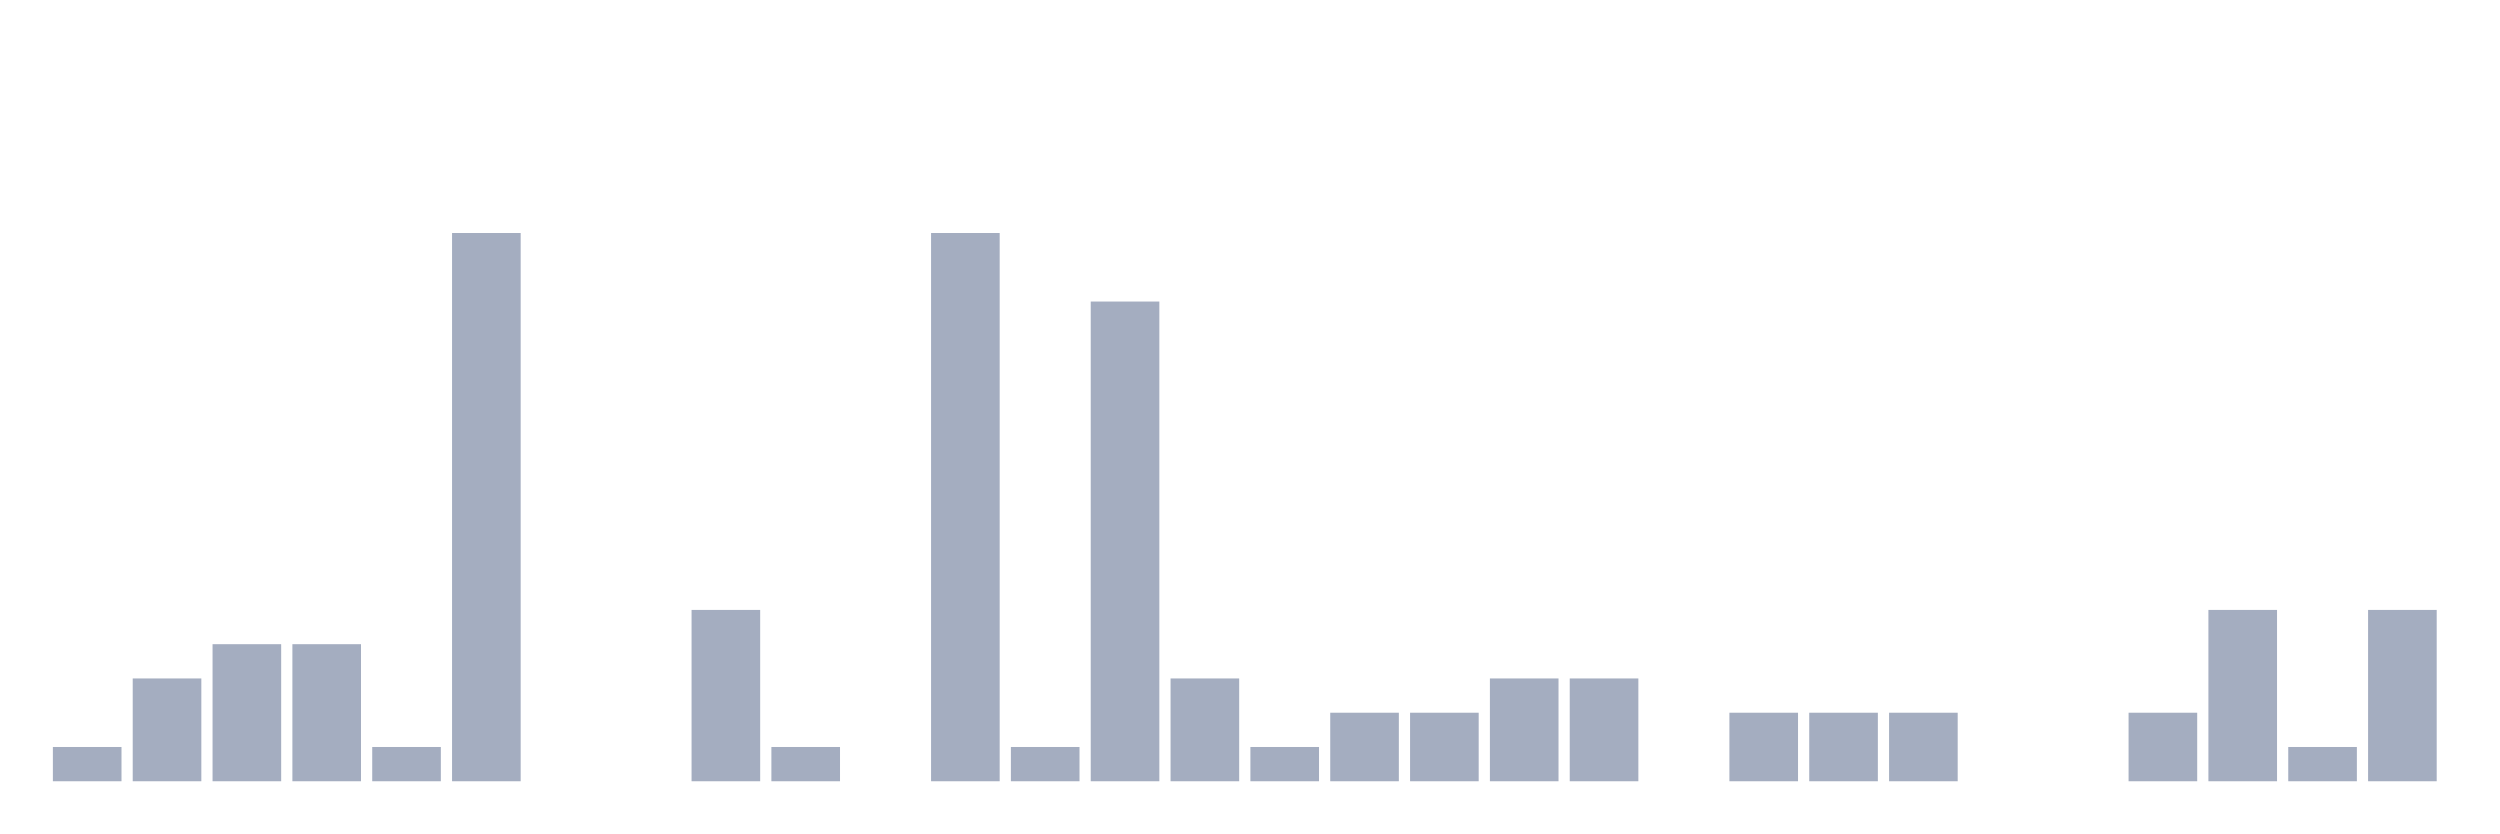
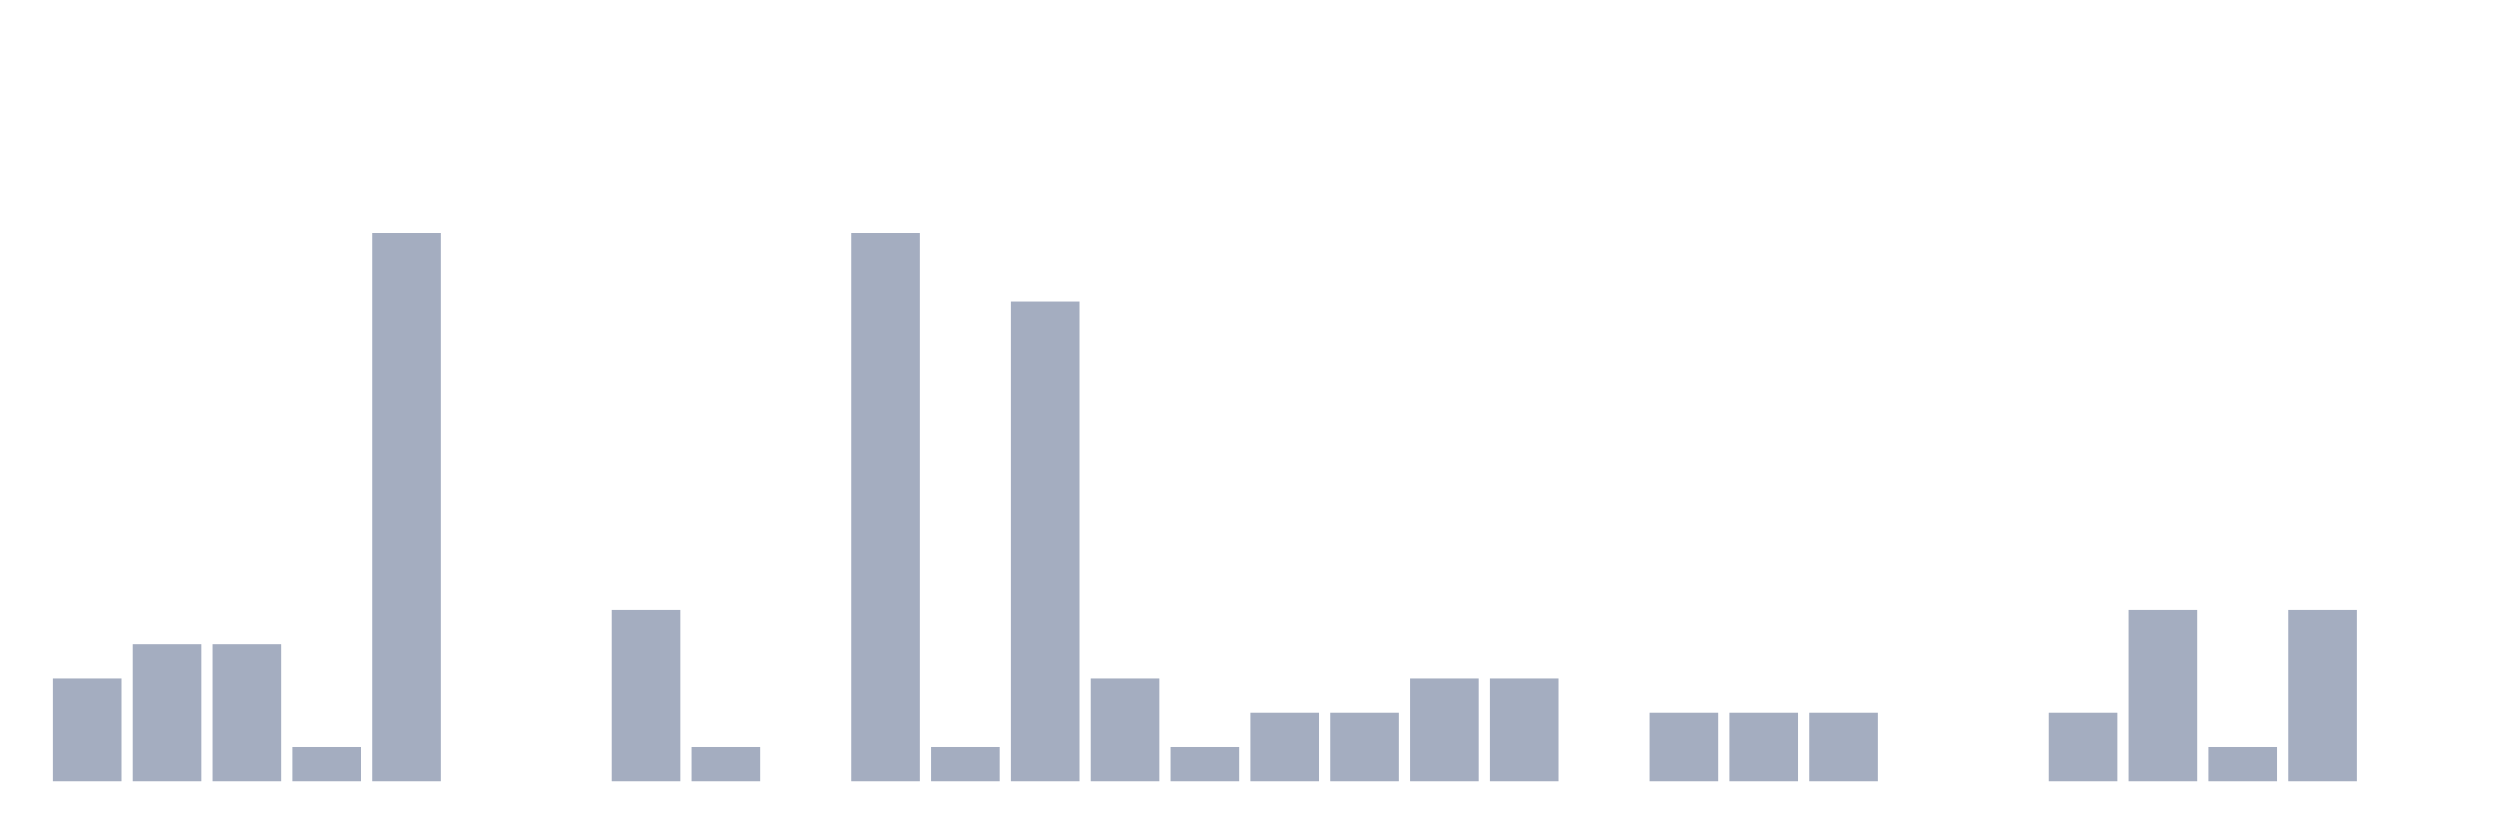
<svg xmlns="http://www.w3.org/2000/svg" viewBox="0 0 480 160">
  <g transform="translate(10,10)">
-     <rect class="bar" x="0.153" width="13.175" y="133.421" height="6.579" fill="rgb(164,173,192)" />
-     <rect class="bar" x="15.482" width="13.175" y="120.263" height="19.737" fill="rgb(164,173,192)" />
+     <rect class="bar" x="0.153" width="13.175" y="120.263" height="19.737" fill="rgb(164,173,192)" />
+     <rect class="bar" x="15.482" width="13.175" y="113.684" height="26.316" fill="rgb(164,173,192)" />
    <rect class="bar" x="30.81" width="13.175" y="113.684" height="26.316" fill="rgb(164,173,192)" />
-     <rect class="bar" x="46.138" width="13.175" y="113.684" height="26.316" fill="rgb(164,173,192)" />
-     <rect class="bar" x="61.466" width="13.175" y="133.421" height="6.579" fill="rgb(164,173,192)" />
-     <rect class="bar" x="76.794" width="13.175" y="34.737" height="105.263" fill="rgb(164,173,192)" />
+     <rect class="bar" x="46.138" width="13.175" y="133.421" height="6.579" fill="rgb(164,173,192)" />
+     <rect class="bar" x="61.466" width="13.175" y="34.737" height="105.263" fill="rgb(164,173,192)" />
+     <rect class="bar" x="76.794" width="13.175" y="140" height="0" fill="rgb(164,173,192)" />
    <rect class="bar" x="92.123" width="13.175" y="140" height="0" fill="rgb(164,173,192)" />
-     <rect class="bar" x="107.451" width="13.175" y="140" height="0" fill="rgb(164,173,192)" />
-     <rect class="bar" x="122.779" width="13.175" y="107.105" height="32.895" fill="rgb(164,173,192)" />
-     <rect class="bar" x="138.107" width="13.175" y="133.421" height="6.579" fill="rgb(164,173,192)" />
-     <rect class="bar" x="153.436" width="13.175" y="140" height="0" fill="rgb(164,173,192)" />
-     <rect class="bar" x="168.764" width="13.175" y="34.737" height="105.263" fill="rgb(164,173,192)" />
-     <rect class="bar" x="184.092" width="13.175" y="133.421" height="6.579" fill="rgb(164,173,192)" />
-     <rect class="bar" x="199.42" width="13.175" y="47.895" height="92.105" fill="rgb(164,173,192)" />
-     <rect class="bar" x="214.748" width="13.175" y="120.263" height="19.737" fill="rgb(164,173,192)" />
-     <rect class="bar" x="230.077" width="13.175" y="133.421" height="6.579" fill="rgb(164,173,192)" />
+     <rect class="bar" x="107.451" width="13.175" y="107.105" height="32.895" fill="rgb(164,173,192)" />
+     <rect class="bar" x="122.779" width="13.175" y="133.421" height="6.579" fill="rgb(164,173,192)" />
+     <rect class="bar" x="138.107" width="13.175" y="140" height="0" fill="rgb(164,173,192)" />
+     <rect class="bar" x="153.436" width="13.175" y="34.737" height="105.263" fill="rgb(164,173,192)" />
+     <rect class="bar" x="168.764" width="13.175" y="133.421" height="6.579" fill="rgb(164,173,192)" />
+     <rect class="bar" x="184.092" width="13.175" y="47.895" height="92.105" fill="rgb(164,173,192)" />
+     <rect class="bar" x="199.42" width="13.175" y="120.263" height="19.737" fill="rgb(164,173,192)" />
+     <rect class="bar" x="214.748" width="13.175" y="133.421" height="6.579" fill="rgb(164,173,192)" />
+     <rect class="bar" x="230.077" width="13.175" y="126.842" height="13.158" fill="rgb(164,173,192)" />
    <rect class="bar" x="245.405" width="13.175" y="126.842" height="13.158" fill="rgb(164,173,192)" />
-     <rect class="bar" x="260.733" width="13.175" y="126.842" height="13.158" fill="rgb(164,173,192)" />
+     <rect class="bar" x="260.733" width="13.175" y="120.263" height="19.737" fill="rgb(164,173,192)" />
    <rect class="bar" x="276.061" width="13.175" y="120.263" height="19.737" fill="rgb(164,173,192)" />
-     <rect class="bar" x="291.39" width="13.175" y="120.263" height="19.737" fill="rgb(164,173,192)" />
-     <rect class="bar" x="306.718" width="13.175" y="140" height="0" fill="rgb(164,173,192)" />
+     <rect class="bar" x="291.39" width="13.175" y="140" height="0" fill="rgb(164,173,192)" />
+     <rect class="bar" x="306.718" width="13.175" y="126.842" height="13.158" fill="rgb(164,173,192)" />
    <rect class="bar" x="322.046" width="13.175" y="126.842" height="13.158" fill="rgb(164,173,192)" />
    <rect class="bar" x="337.374" width="13.175" y="126.842" height="13.158" fill="rgb(164,173,192)" />
-     <rect class="bar" x="352.702" width="13.175" y="126.842" height="13.158" fill="rgb(164,173,192)" />
+     <rect class="bar" x="352.702" width="13.175" y="140" height="0" fill="rgb(164,173,192)" />
    <rect class="bar" x="368.031" width="13.175" y="140" height="0" fill="rgb(164,173,192)" />
-     <rect class="bar" x="383.359" width="13.175" y="140" height="0" fill="rgb(164,173,192)" />
-     <rect class="bar" x="398.687" width="13.175" y="126.842" height="13.158" fill="rgb(164,173,192)" />
-     <rect class="bar" x="414.015" width="13.175" y="107.105" height="32.895" fill="rgb(164,173,192)" />
-     <rect class="bar" x="429.344" width="13.175" y="133.421" height="6.579" fill="rgb(164,173,192)" />
-     <rect class="bar" x="444.672" width="13.175" y="107.105" height="32.895" fill="rgb(164,173,192)" />
+     <rect class="bar" x="383.359" width="13.175" y="126.842" height="13.158" fill="rgb(164,173,192)" />
+     <rect class="bar" x="398.687" width="13.175" y="107.105" height="32.895" fill="rgb(164,173,192)" />
+     <rect class="bar" x="414.015" width="13.175" y="133.421" height="6.579" fill="rgb(164,173,192)" />
+     <rect class="bar" x="429.344" width="13.175" y="107.105" height="32.895" fill="rgb(164,173,192)" />
+     <rect class="bar" x="444.672" width="13.175" y="140" height="0" fill="rgb(164,173,192)" />
  </g>
</svg>
